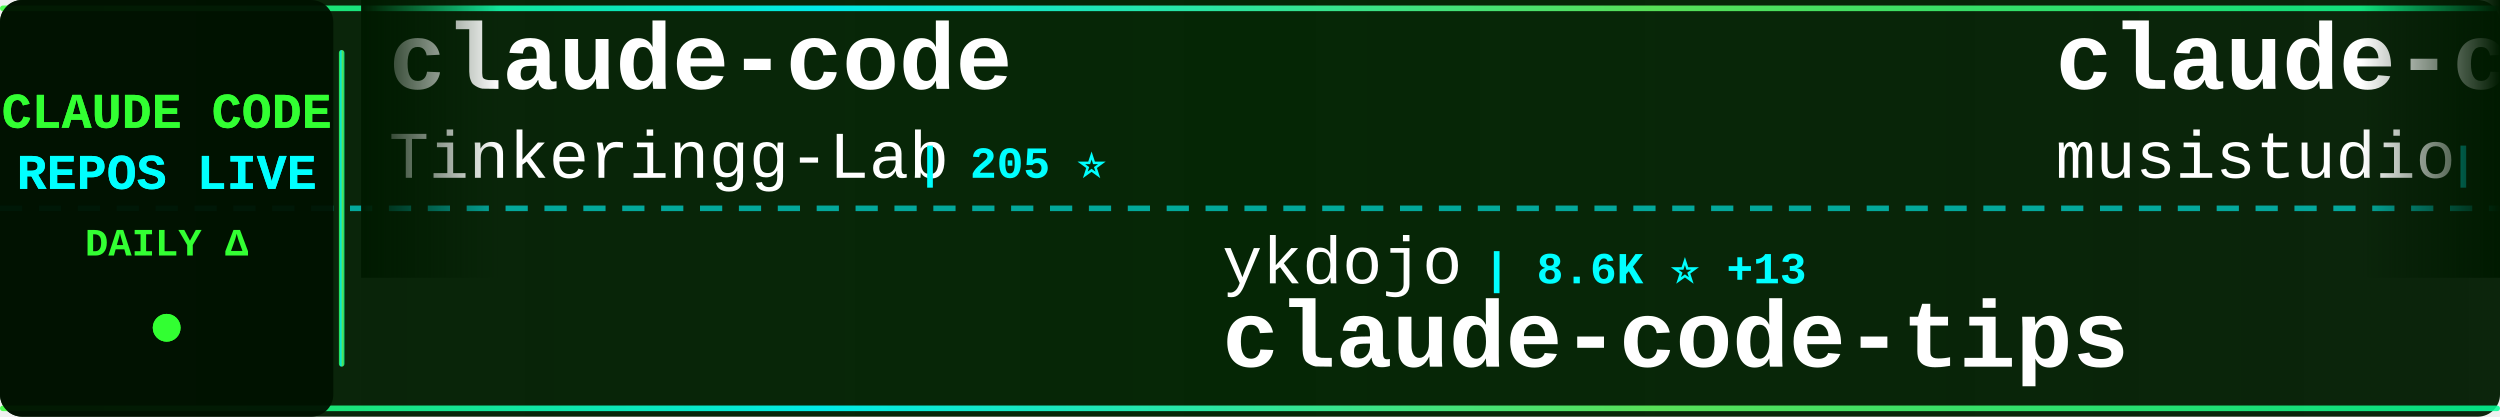
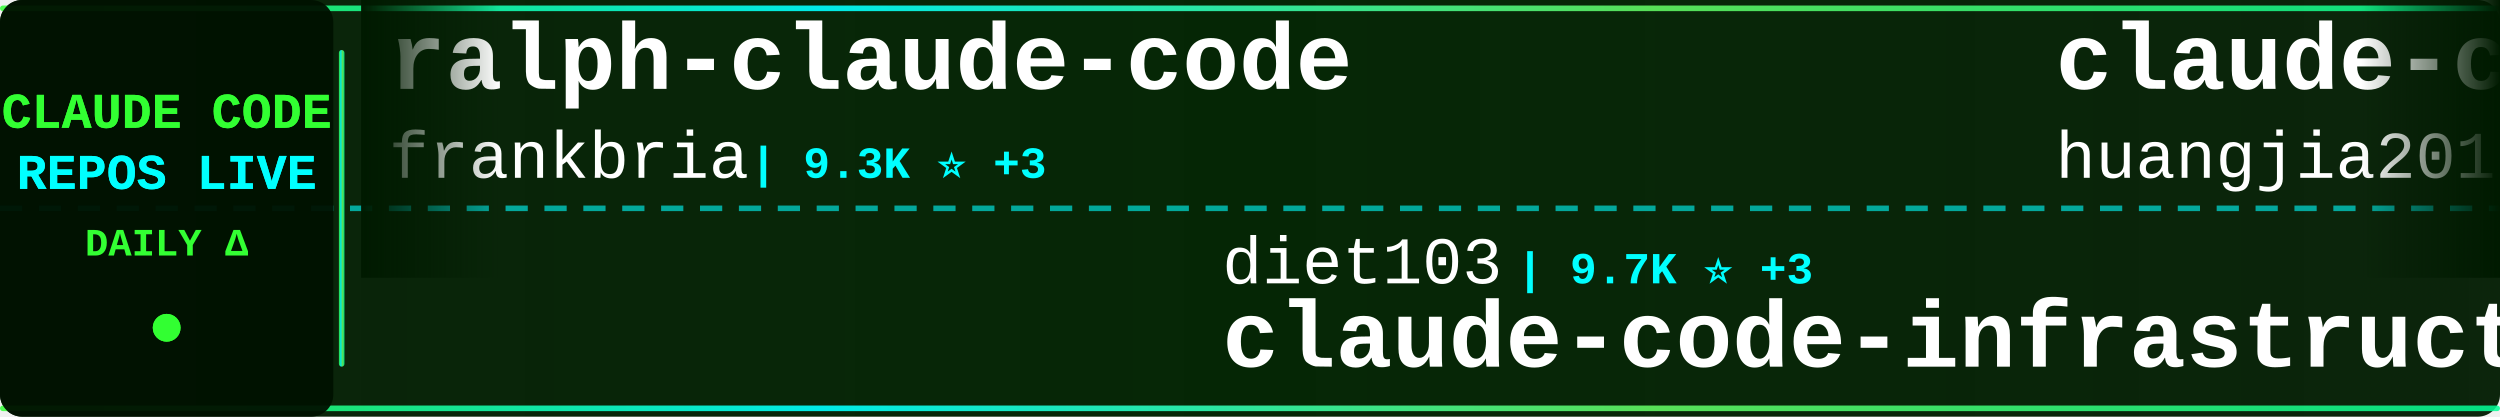
<svg xmlns="http://www.w3.org/2000/svg" width="900" height="150">
  <defs>
    <linearGradient id="tickerBg" x1="0%" y1="0%" x2="100%" y2="0%">
      <stop offset="0%" style="stop-color:#001a00;stop-opacity:0.95" />
      <stop offset="50%" style="stop-color:#002200;stop-opacity:0.98" />
      <stop offset="100%" style="stop-color:#001a00;stop-opacity:0.95" />
    </linearGradient>
    <linearGradient id="borderGrad" x1="0%" y1="0%" x2="100%" y2="0%">
      <stop offset="0%" style="stop-color:#33ff33;stop-opacity:0.85">
        <animate attributeName="stop-opacity" values="0.85;1;0.85" dur="2s" repeatCount="indefinite" />
      </stop>
      <stop offset="33%" style="stop-color:#00ffff;stop-opacity:0.9">
        <animate attributeName="stop-opacity" values="0.9;1;0.9" dur="2.2s" repeatCount="indefinite" />
      </stop>
      <stop offset="66%" style="stop-color:#66ff66;stop-opacity:0.85">
        <animate attributeName="stop-opacity" values="0.85;1;0.85" dur="1.8s" repeatCount="indefinite" />
      </stop>
      <stop offset="100%" style="stop-color:#00ff99;stop-opacity:0.85">
        <animate attributeName="stop-opacity" values="0.85;1;0.85" dur="2s" repeatCount="indefinite" />
      </stop>
    </linearGradient>
    <filter id="textGlow">
      <feGaussianBlur stdDeviation="0.1" result="coloredBlur" />
      <feMerge>
        <feMergeNode in="coloredBlur" />
        <feMergeNode in="SourceGraphic" />
      </feMerge>
    </filter>
    <filter id="metricGlow">
      <feGaussianBlur stdDeviation="0.2" result="coloredBlur" />
      <feMerge>
        <feMergeNode in="coloredBlur" />
        <feMergeNode in="SourceGraphic" />
      </feMerge>
    </filter>
    <linearGradient id="leftFade" x1="0%" y1="0%" x2="100%" y2="0%">
      <stop offset="0%" style="stop-color:#001a00;stop-opacity:1" />
      <stop offset="100%" style="stop-color:#001a00;stop-opacity:0" />
    </linearGradient>
    <linearGradient id="rightFade" x1="0%" y1="0%" x2="100%" y2="0%">
      <stop offset="0%" style="stop-color:#001a00;stop-opacity:0" />
      <stop offset="100%" style="stop-color:#001a00;stop-opacity:1" />
    </linearGradient>
  </defs>
  <rect width="900" height="150" fill="url(#tickerBg)" rx="8" />
  <rect x="0" y="2" width="900" height="2" fill="url(#borderGrad)" rx="1" />
  <rect x="0" y="146" width="900" height="2" fill="url(#borderGrad)" rx="1" />
  <line x1="0" y1="75" x2="900" y2="75" stroke="#00ffff" stroke-width="2" stroke-dasharray="8 6" opacity="0.6" />
  <rect x="0" y="0" width="120" height="150" fill="#001100" opacity="0.95" rx="8" />
  <text x="60" y="46" font-family="'Courier New', monospace" font-size="18" font-weight="bold" fill="#33ff33" text-anchor="middle" filter="url(#textGlow)">
    CLAUDE CODE
  </text>
  <text x="60" y="68" font-family="'Courier New', monospace" font-size="18" font-weight="bold" fill="#00ffff" text-anchor="middle" filter="url(#textGlow)">
    REPOS LIVE
  </text>
  <text x="60" y="92" font-family="'Courier New', monospace" font-size="14" font-weight="bold" fill="#33ff33" text-anchor="middle">
    DAILY Δ
  </text>
  <circle cx="60" cy="118" r="5" fill="#33ff33" filter="url(#metricGlow)">
    <animate attributeName="r" values="4;6;4" dur="1.5s" repeatCount="indefinite" />
    <animate attributeName="opacity" values="0.6;1;0.6" dur="1.5s" repeatCount="indefinite" />
  </circle>
  <rect x="122" y="18" width="2" height="114" fill="url(#borderGrad)" rx="1" />
  <clipPath id="tickerClip">
    <rect x="130" y="0" width="770" height="150" />
  </clipPath>
  <g clip-path="url(#tickerClip)">
    <g id="tickerItems">
      <animateTransform attributeName="transform" attributeType="XML" type="translate" from="0 0" to="-3000 0" dur="54s" repeatCount="indefinite" />
      <g transform="translate(0, 0)">
-         <text x="140" y="32" font-family="'Courier New', monospace" font-size="34" font-weight="bold" fill="#ffffff">claude-code</text>
-         <text x="140" y="64" font-family="'Courier New', monospace" font-size="24" font-weight="normal" fill="#ffffff" opacity="1.0">Tinkeringg-Lab</text>
-         <text x="330" y="64" font-family="'Courier New', monospace" font-size="16" font-weight="bold" fill="#00ffff"> | 205 ⭐</text>
+         <text x="140" y="32" font-family="'Courier New', monospace" font-size="34" font-weight="bold" fill="#ffffff">ralph-claude-code</text>
+         <text x="140" y="64" font-family="'Courier New', monospace" font-size="24" font-weight="normal" fill="#ffffff" opacity="1.0">frankbria</text>
+         <text x="270" y="64" font-family="'Courier New', monospace" font-size="16" font-weight="bold" fill="#00ffff"> | 9.3K ⭐ +3</text>
      </g>
      <g transform="translate(300, 0)">
-         <text x="140" y="102" font-family="'Courier New', monospace" font-size="24" font-weight="normal" fill="#ffffff" opacity="1.0">ykdojo</text>
-         <text x="234" y="102" font-family="'Courier New', monospace" font-size="16" font-weight="bold" fill="#00ffff"> | 8.6K ⭐ +13</text>
-         <text x="140" y="132" font-family="'Courier New', monospace" font-size="34" font-weight="bold" fill="#ffffff">claude-code-tips</text>
+         <text x="140" y="102" font-family="'Courier New', monospace" font-size="24" font-weight="normal" fill="#ffffff" opacity="1.0">diet103</text>
+         <text x="246" y="102" font-family="'Courier New', monospace" font-size="16" font-weight="bold" fill="#00ffff"> | 9.7K ⭐ +3</text>
+         <text x="140" y="132" font-family="'Courier New', monospace" font-size="34" font-weight="bold" fill="#ffffff">claude-code-infrastructu...</text>
      </g>
      <g transform="translate(600, 0)">
-         <text x="140" y="32" font-family="'Courier New', monospace" font-size="34" font-weight="bold" fill="#ffffff">claude-code-router</text>
-         <text x="140" y="64" font-family="'Courier New', monospace" font-size="24" font-weight="normal" fill="#ffffff" opacity="1.0">musistudio</text>
-         <text x="282" y="64" font-family="'Courier New', monospace" font-size="16" font-weight="bold" fill="#00ffff"> | 34.7K ⭐ +30</text>
+         <text x="140" y="32" font-family="'Courier New', monospace" font-size="34" font-weight="bold" fill="#ffffff">claude-code-engineering</text>
+         <text x="140" y="64" font-family="'Courier New', monospace" font-size="24" font-weight="normal" fill="#ffffff" opacity="1.0">huangjia2019</text>
+         <text x="306" y="64" font-family="'Courier New', monospace" font-size="16" font-weight="bold" fill="#00ffff"> | 782 ⭐ +6</text>
      </g>
      <g transform="translate(900, 0)">
-         <text x="140" y="102" font-family="'Courier New', monospace" font-size="24" font-weight="normal" fill="#ffffff" opacity="1.0">SeemSeam</text>
-         <text x="258" y="102" font-family="'Courier New', monospace" font-size="16" font-weight="bold" fill="#00ffff"> | 2.9K ⭐ +10</text>
-         <text x="140" y="132" font-family="'Courier New', monospace" font-size="34" font-weight="bold" fill="#ffffff">claude_codex_bridge</text>
+         <text x="140" y="102" font-family="'Courier New', monospace" font-size="24" font-weight="normal" fill="#ffffff" opacity="1.0">fuergaosi233</text>
+         <text x="306" y="102" font-family="'Courier New', monospace" font-size="16" font-weight="bold" fill="#00ffff"> | 2.7K ⭐ +7</text>
+         <text x="140" y="132" font-family="'Courier New', monospace" font-size="34" font-weight="bold" fill="#ffffff">claude-code-proxy</text>
      </g>
      <g transform="translate(1200, 0)">
-         <text x="140" y="32" font-family="'Courier New', monospace" font-size="34" font-weight="bold" fill="#ffffff">claude-code</text>
-         <text x="140" y="64" font-family="'Courier New', monospace" font-size="24" font-weight="normal" fill="#ffffff" opacity="1.0">lowcortisolprogrammer</text>
-         <text x="414" y="64" font-family="'Courier New', monospace" font-size="16" font-weight="bold" fill="#00ffff"> | 172 ⭐</text>
+         <text x="140" y="32" font-family="'Courier New', monospace" font-size="34" font-weight="bold" fill="#ffffff">Open-ClaudeCode</text>
+         <text x="140" y="64" font-family="'Courier New', monospace" font-size="24" font-weight="normal" fill="#ffffff" opacity="1.0">LING71671</text>
+         <text x="270" y="64" font-family="'Courier New', monospace" font-size="16" font-weight="bold" fill="#00ffff"> | 874 ⭐</text>
      </g>
      <g transform="translate(1500, 0)">
-         <text x="140" y="102" font-family="'Courier New', monospace" font-size="24" font-weight="normal" fill="#ffffff" opacity="1.0">davila7</text>
-         <text x="246" y="102" font-family="'Courier New', monospace" font-size="16" font-weight="bold" fill="#00ffff"> | 27.8K ⭐ +16</text>
-         <text x="140" y="132" font-family="'Courier New', monospace" font-size="34" font-weight="bold" fill="#ffffff">claude-code-templates</text>
+         <text x="140" y="102" font-family="'Courier New', monospace" font-size="24" font-weight="normal" fill="#ffffff" opacity="1.0">shanraisshan</text>
+         <text x="306" y="102" font-family="'Courier New', monospace" font-size="16" font-weight="bold" fill="#00ffff"> | 56.6K ⭐ +135</text>
+         <text x="140" y="132" font-family="'Courier New', monospace" font-size="34" font-weight="bold" fill="#ffffff">claude-code-best-practic...</text>
      </g>
      <g transform="translate(1800, 0)">
-         <text x="140" y="32" font-family="'Courier New', monospace" font-size="34" font-weight="bold" fill="#ffffff">claude-code-reverse</text>
-         <text x="140" y="64" font-family="'Courier New', monospace" font-size="24" font-weight="normal" fill="#ffffff" opacity="1.0">Yuyz0112</text>
-         <text x="258" y="64" font-family="'Courier New', monospace" font-size="16" font-weight="bold" fill="#00ffff"> | 2.4K ⭐</text>
+         <text x="140" y="32" font-family="'Courier New', monospace" font-size="34" font-weight="bold" fill="#ffffff">how-claude-code-works</text>
+         <text x="140" y="64" font-family="'Courier New', monospace" font-size="24" font-weight="normal" fill="#ffffff" opacity="1.0">Windy3f3f3f3f</text>
+         <text x="318" y="64" font-family="'Courier New', monospace" font-size="16" font-weight="bold" fill="#00ffff"> | 2.6K ⭐ +8</text>
      </g>
      <g transform="translate(2100, 0)">
-         <text x="140" y="102" font-family="'Courier New', monospace" font-size="24" font-weight="normal" fill="#ffffff" opacity="1.0">mehmoodosman</text>
-         <text x="306" y="102" font-family="'Courier New', monospace" font-size="16" font-weight="bold" fill="#00ffff"> | 169 ⭐</text>
-         <text x="140" y="132" font-family="'Courier New', monospace" font-size="34" font-weight="bold" fill="#ffffff">claude-code</text>
+         <text x="140" y="102" font-family="'Courier New', monospace" font-size="24" font-weight="normal" fill="#ffffff" opacity="1.0">RichardAtCT</text>
+         <text x="294" y="102" font-family="'Courier New', monospace" font-size="16" font-weight="bold" fill="#00ffff"> | 2.7K ⭐ +3</text>
+         <text x="140" y="132" font-family="'Courier New', monospace" font-size="34" font-weight="bold" fill="#ffffff">claude-code-telegram</text>
      </g>
      <g transform="translate(2400, 0)">
-         <text x="140" y="32" font-family="'Courier New', monospace" font-size="34" font-weight="bold" fill="#ffffff">oh-my-claudecode</text>
-         <text x="140" y="64" font-family="'Courier New', monospace" font-size="24" font-weight="normal" fill="#ffffff" opacity="1.0">Yeachan-Heo</text>
-         <text x="294" y="64" font-family="'Courier New', monospace" font-size="16" font-weight="bold" fill="#00ffff"> | 35.9K ⭐ +63</text>
+         <text x="140" y="32" font-family="'Courier New', monospace" font-size="34" font-weight="bold" fill="#ffffff">claude-code-spec-workflo...</text>
+         <text x="140" y="64" font-family="'Courier New', monospace" font-size="24" font-weight="normal" fill="#ffffff" opacity="1.0">Pimzino</text>
+         <text x="246" y="64" font-family="'Courier New', monospace" font-size="16" font-weight="bold" fill="#00ffff"> | 3.8K ⭐</text>
      </g>
      <g transform="translate(2700, 0)">
-         <text x="140" y="102" font-family="'Courier New', monospace" font-size="24" font-weight="normal" fill="#ffffff" opacity="1.0">jarmuine</text>
-         <text x="258" y="102" font-family="'Courier New', monospace" font-size="16" font-weight="bold" fill="#00ffff"> | 2.2K ⭐ +3</text>
+         <text x="140" y="102" font-family="'Courier New', monospace" font-size="24" font-weight="normal" fill="#ffffff" opacity="1.0">VineeTagarwaL-code</text>
+         <text x="378" y="102" font-family="'Courier New', monospace" font-size="16" font-weight="bold" fill="#00ffff"> | 276 ⭐</text>
        <text x="140" y="132" font-family="'Courier New', monospace" font-size="34" font-weight="bold" fill="#ffffff">claude-code</text>
      </g>
      <g transform="translate(3000, 0)">
-         <text x="140" y="32" font-family="'Courier New', monospace" font-size="34" font-weight="bold" fill="#ffffff">claude-code</text>
-         <text x="140" y="64" font-family="'Courier New', monospace" font-size="24" font-weight="normal" fill="#ffffff" opacity="1.0">Tinkeringg-Lab</text>
-         <text x="330" y="64" font-family="'Courier New', monospace" font-size="16" font-weight="bold" fill="#00ffff"> | 205 ⭐</text>
+         <text x="140" y="32" font-family="'Courier New', monospace" font-size="34" font-weight="bold" fill="#ffffff">ralph-claude-code</text>
+         <text x="140" y="64" font-family="'Courier New', monospace" font-size="24" font-weight="normal" fill="#ffffff" opacity="1.0">frankbria</text>
+         <text x="270" y="64" font-family="'Courier New', monospace" font-size="16" font-weight="bold" fill="#00ffff"> | 9.3K ⭐ +3</text>
      </g>
      <g transform="translate(3300, 0)">
-         <text x="140" y="102" font-family="'Courier New', monospace" font-size="24" font-weight="normal" fill="#ffffff" opacity="1.0">ykdojo</text>
-         <text x="234" y="102" font-family="'Courier New', monospace" font-size="16" font-weight="bold" fill="#00ffff"> | 8.6K ⭐ +13</text>
-         <text x="140" y="132" font-family="'Courier New', monospace" font-size="34" font-weight="bold" fill="#ffffff">claude-code-tips</text>
+         <text x="140" y="102" font-family="'Courier New', monospace" font-size="24" font-weight="normal" fill="#ffffff" opacity="1.0">diet103</text>
+         <text x="246" y="102" font-family="'Courier New', monospace" font-size="16" font-weight="bold" fill="#00ffff"> | 9.7K ⭐ +3</text>
+         <text x="140" y="132" font-family="'Courier New', monospace" font-size="34" font-weight="bold" fill="#ffffff">claude-code-infrastructu...</text>
      </g>
      <g transform="translate(3600, 0)">
-         <text x="140" y="32" font-family="'Courier New', monospace" font-size="34" font-weight="bold" fill="#ffffff">claude-code-router</text>
-         <text x="140" y="64" font-family="'Courier New', monospace" font-size="24" font-weight="normal" fill="#ffffff" opacity="1.0">musistudio</text>
-         <text x="282" y="64" font-family="'Courier New', monospace" font-size="16" font-weight="bold" fill="#00ffff"> | 34.7K ⭐ +30</text>
+         <text x="140" y="32" font-family="'Courier New', monospace" font-size="34" font-weight="bold" fill="#ffffff">claude-code-engineering</text>
+         <text x="140" y="64" font-family="'Courier New', monospace" font-size="24" font-weight="normal" fill="#ffffff" opacity="1.0">huangjia2019</text>
+         <text x="306" y="64" font-family="'Courier New', monospace" font-size="16" font-weight="bold" fill="#00ffff"> | 782 ⭐ +6</text>
      </g>
      <g transform="translate(3900, 0)">
-         <text x="140" y="102" font-family="'Courier New', monospace" font-size="24" font-weight="normal" fill="#ffffff" opacity="1.0">SeemSeam</text>
-         <text x="258" y="102" font-family="'Courier New', monospace" font-size="16" font-weight="bold" fill="#00ffff"> | 2.9K ⭐ +10</text>
-         <text x="140" y="132" font-family="'Courier New', monospace" font-size="34" font-weight="bold" fill="#ffffff">claude_codex_bridge</text>
+         <text x="140" y="102" font-family="'Courier New', monospace" font-size="24" font-weight="normal" fill="#ffffff" opacity="1.0">fuergaosi233</text>
+         <text x="306" y="102" font-family="'Courier New', monospace" font-size="16" font-weight="bold" fill="#00ffff"> | 2.7K ⭐ +7</text>
+         <text x="140" y="132" font-family="'Courier New', monospace" font-size="34" font-weight="bold" fill="#ffffff">claude-code-proxy</text>
      </g>
    </g>
  </g>
  <rect x="130" y="0" width="50" height="100" fill="url(#leftFade)" />
  <rect x="850" y="0" width="50" height="100" fill="url(#rightFade)" />
</svg>
